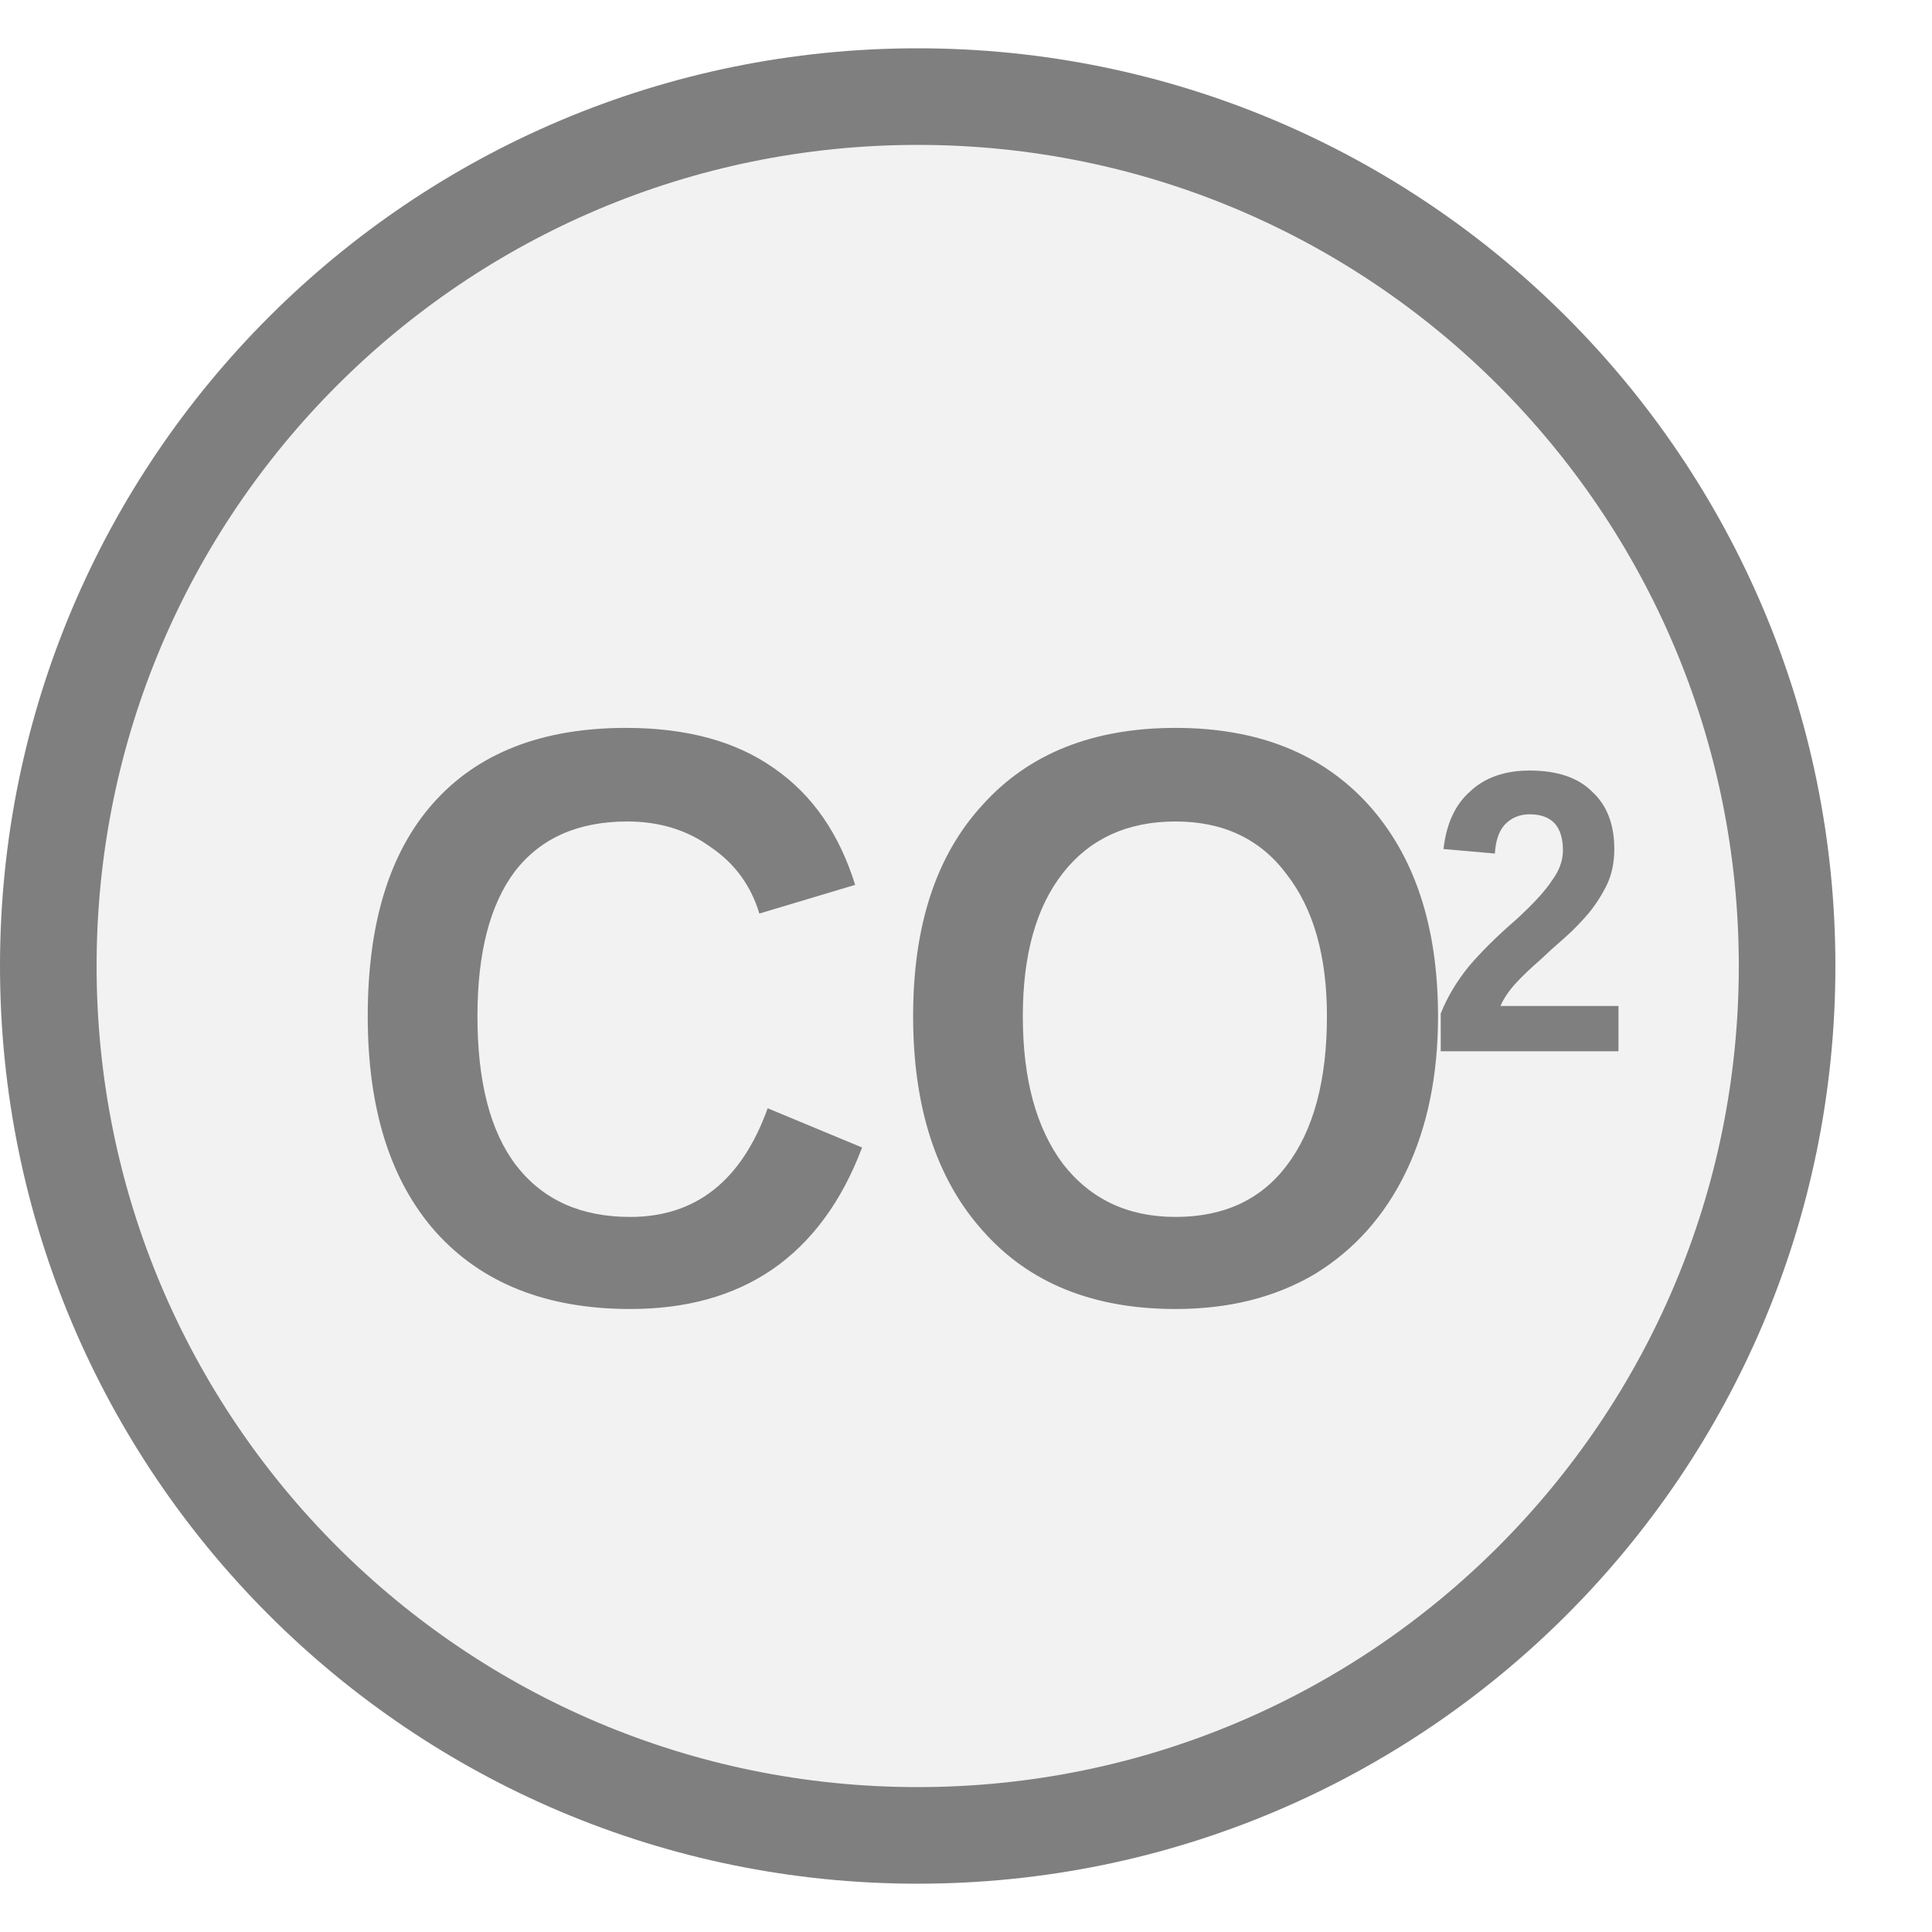
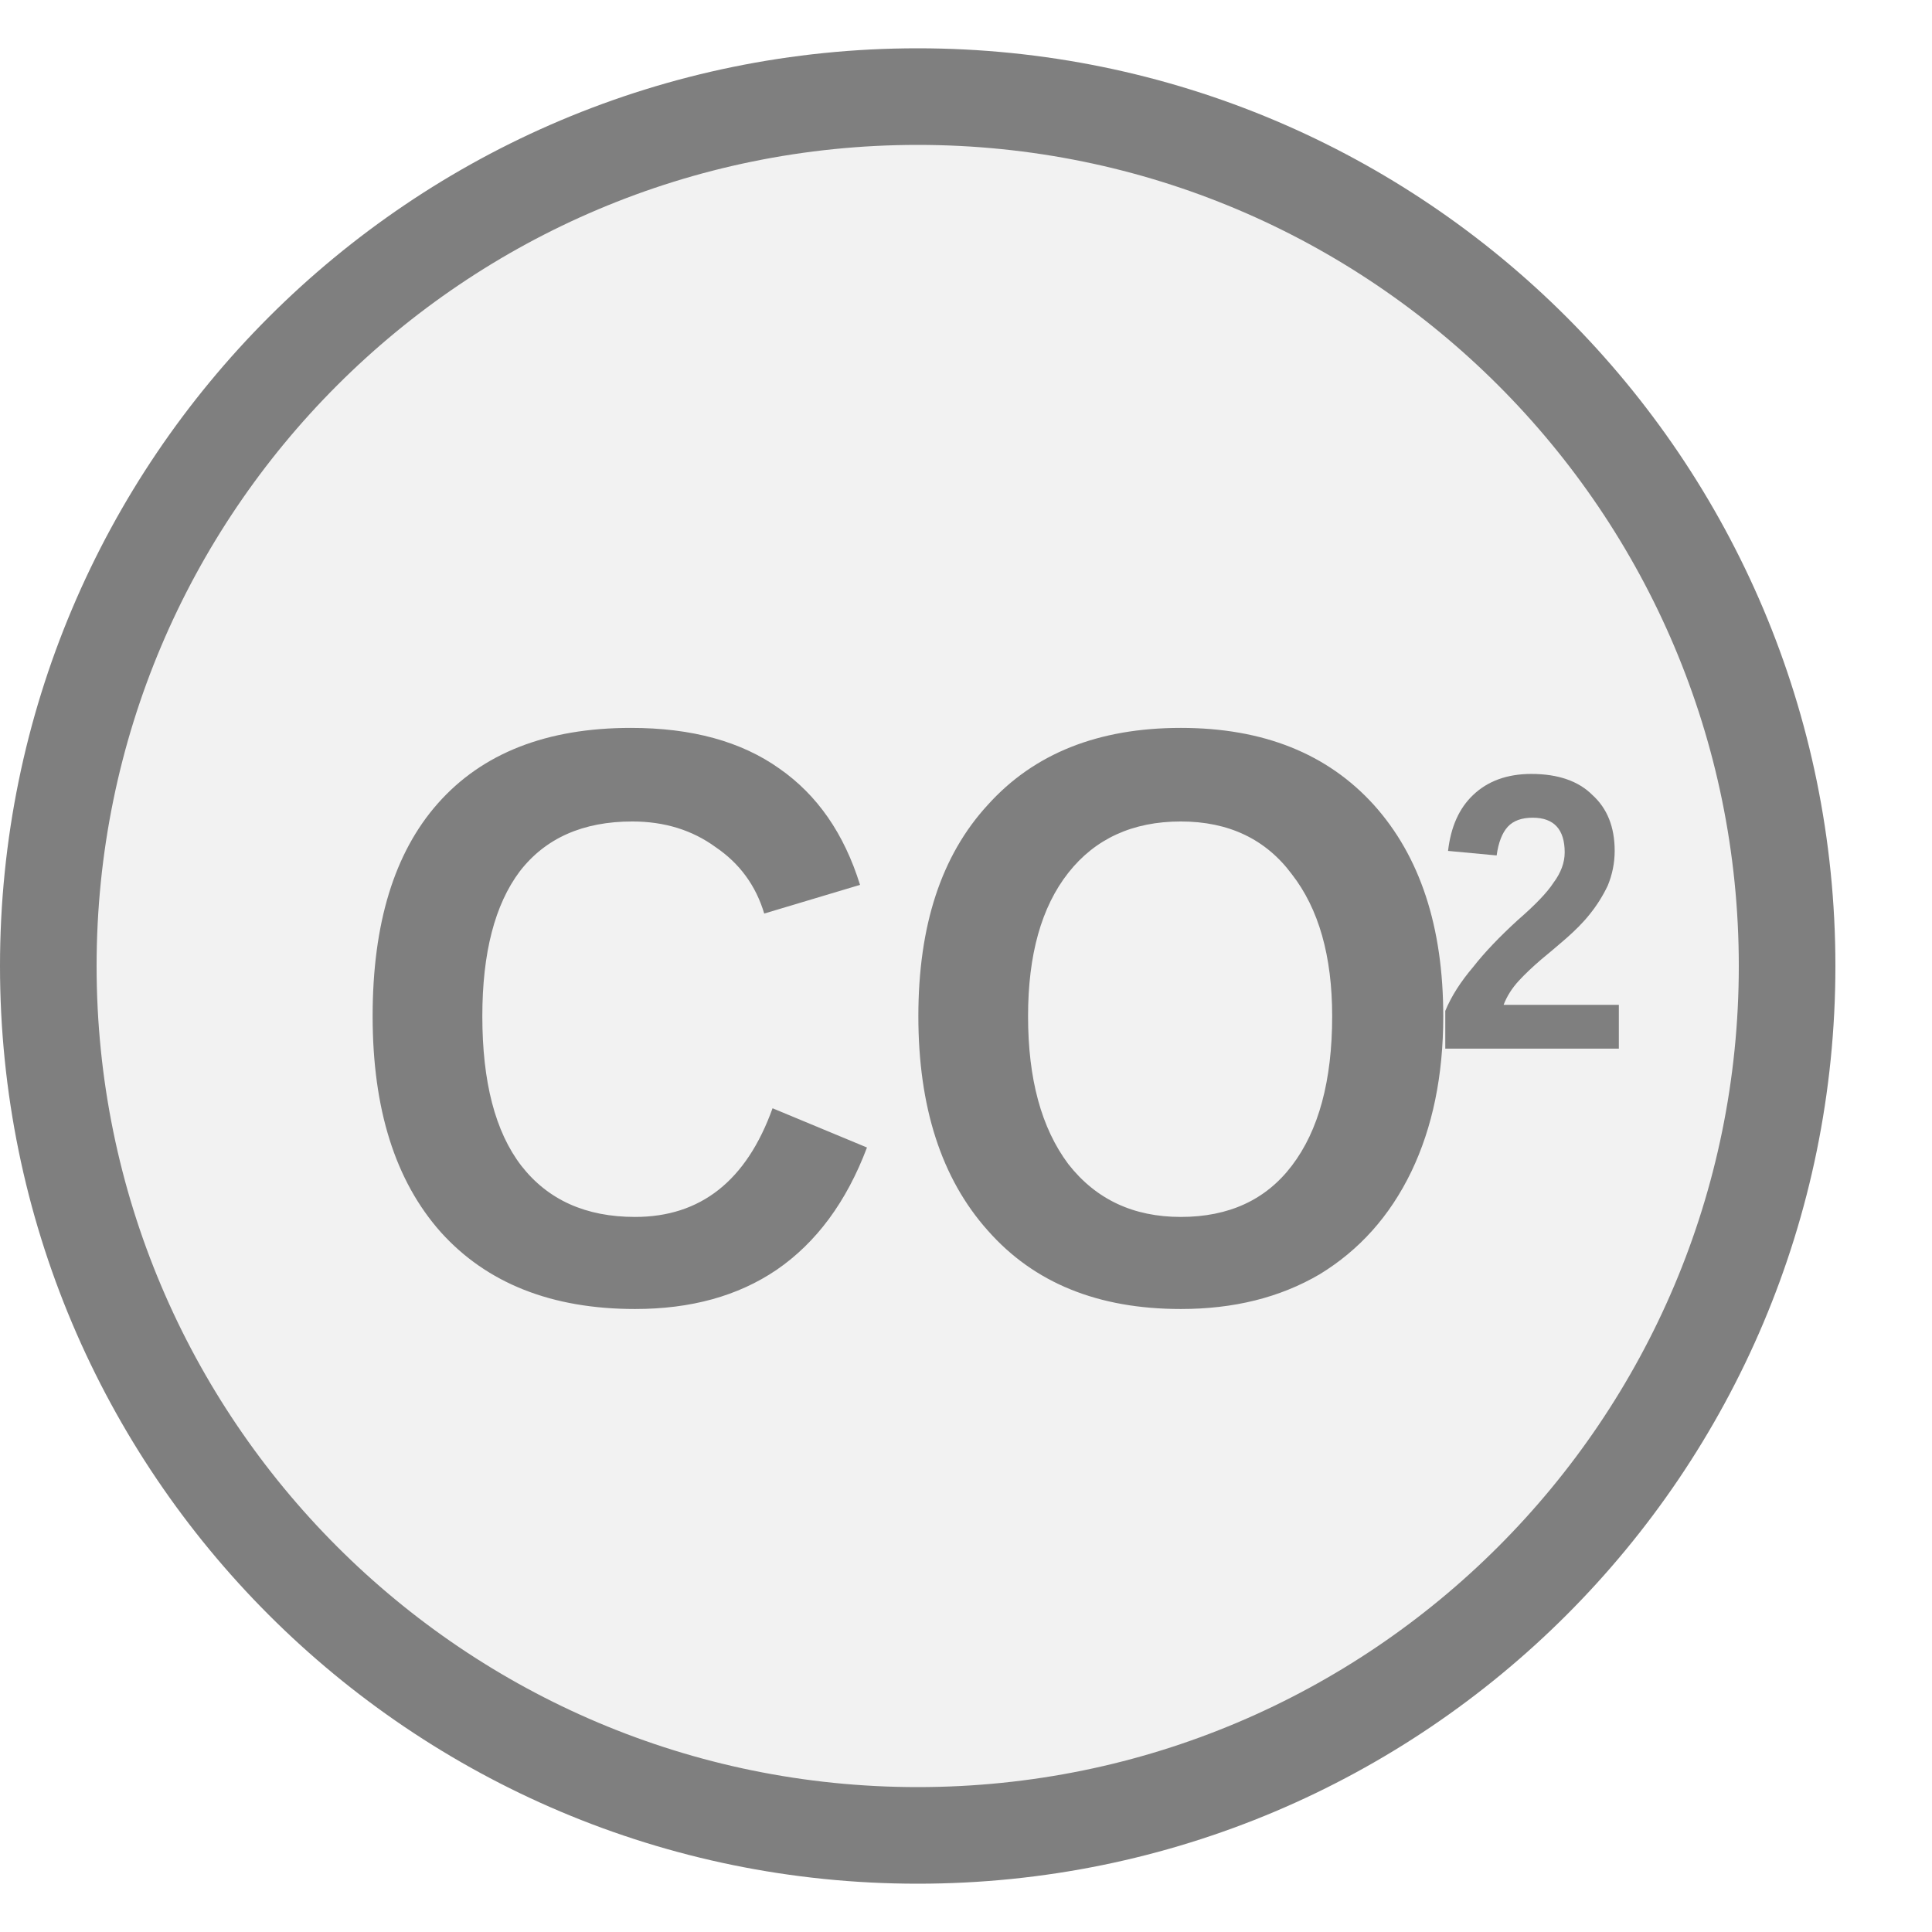
<svg xmlns="http://www.w3.org/2000/svg" width="20px" height="20px" viewBox="0 0 20 20">
  <circle cx="9.5" cy="10" r="9" fill="#f2f2f2" stroke="#7f7f7f" stroke-width="1" />
-   <text x="9.357" y="11.062" fill="#7f7f7f" font-family="Arial, Helvetica, sans-serif" font-size="8.5px" font-style="normal" font-weight="600" text-anchor="middle" dominant-baseline="middle" transform="translate(9.3572 11.0625) scale(0.92 1) translate(-9.3572 -11.0625)">CO</text>
-   <text x="14.784" y="9.703" fill="#7f7f7f" font-family="Arial, Helvetica, sans-serif" font-size="4.149px" font-style="normal" font-weight="600" text-anchor="start" dominant-baseline="middle" transform="translate(14.7836 9.7025) scale(0.92 1) translate(-14.7836 -9.7025)">2</text>
+   <text x="9.406" y="11.062" fill="#7f7f7f" font-family="Arial, Helvetica, sans-serif" font-size="8.5px" font-style="normal" font-weight="600" text-anchor="middle" dominant-baseline="middle" transform="translate(9.4056 11.0625) scale(0.92 1) translate(-9.4056 -11.0625)">CO</text>
+   <text x="14.832" y="9.703" fill="#7f7f7f" font-family="Arial, Helvetica, sans-serif" font-size="4.064px" font-style="normal" font-weight="600" text-anchor="start" dominant-baseline="middle" transform="translate(14.832 9.7025) scale(0.92 1) translate(-14.832 -9.7025)">2</text>
</svg>
